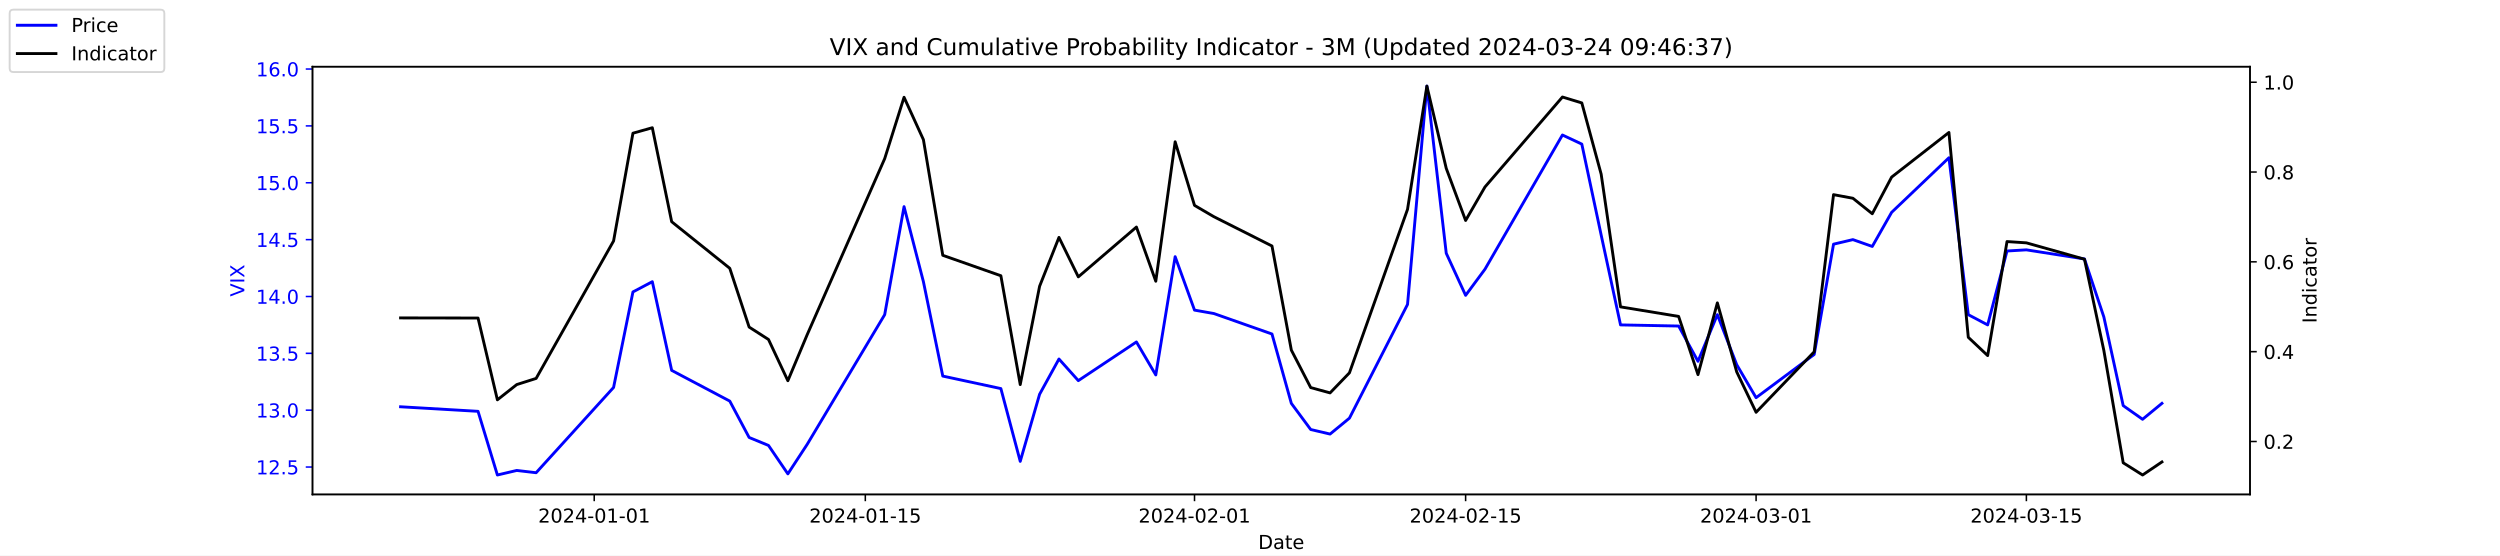
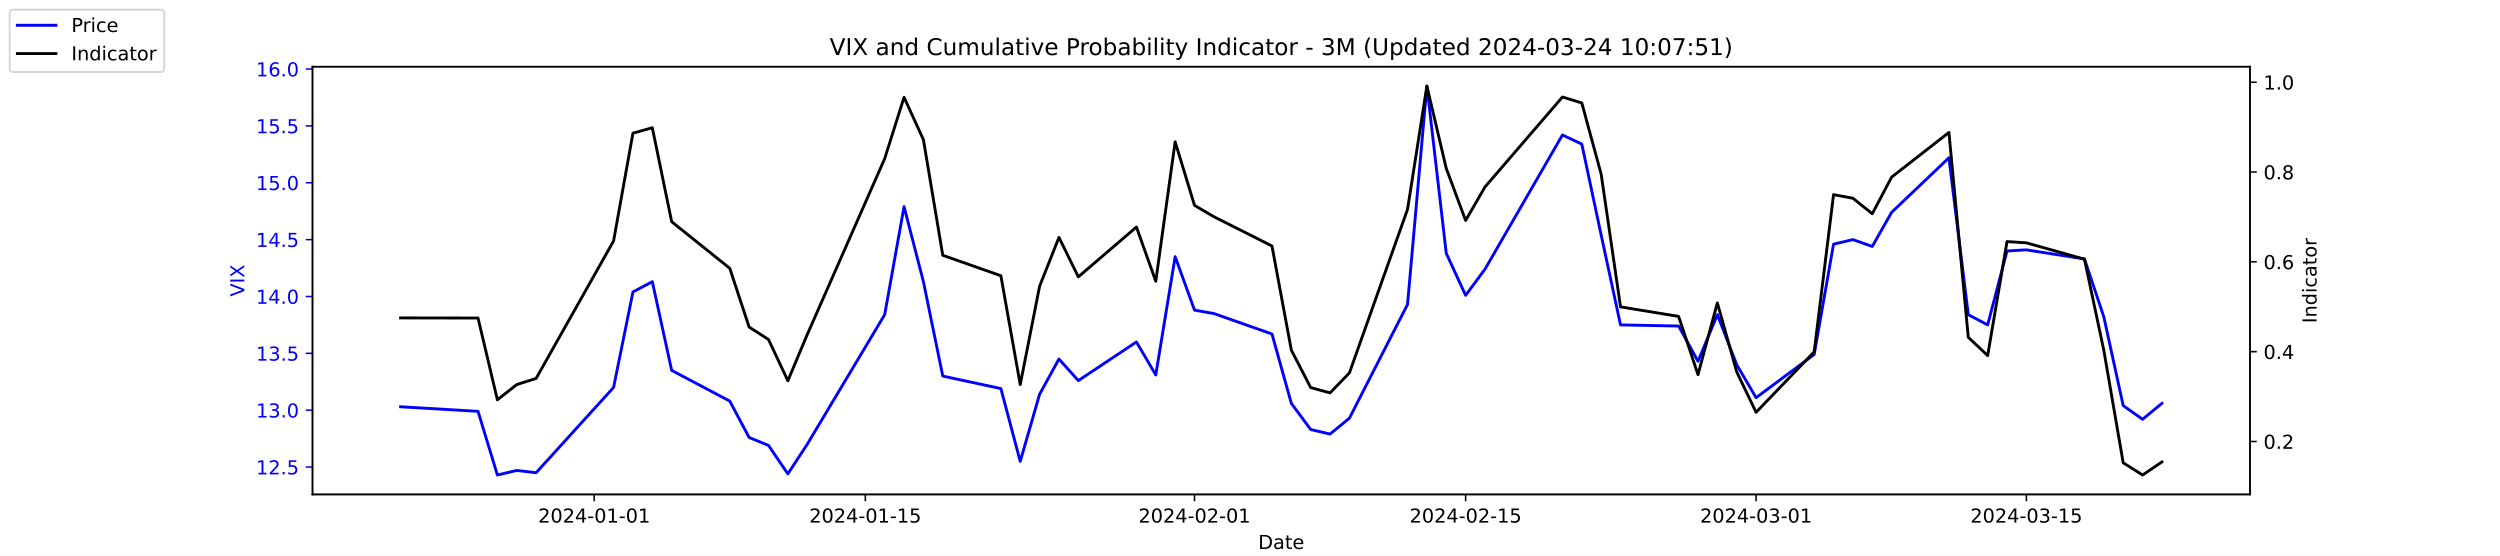
<svg xmlns="http://www.w3.org/2000/svg" xmlns:xlink="http://www.w3.org/1999/xlink" width="1296pt" height="288pt" viewBox="0 0 1296 288" version="1.1">
  <defs>
    <style type="text/css">*{stroke-linejoin: round; stroke-linecap: butt}</style>
  </defs>
  <g id="figure_1">
    <g id="patch_1">
      <path d="M 0 288  L 1296 288  L 1296 0  L 0 0  z " style="fill: #ffffff" />
    </g>
    <g id="axes_1">
      <g id="patch_2">
        <path d="M 162 256.32  L 1166.4 256.32  L 1166.4 34.56  L 162 34.56  z " style="fill: #ffffff" />
      </g>
      <g id="matplotlib.axis_1">
        <g id="xtick_1">
          <g id="line2d_1">
            <defs>
-               <path id="m6f13cfb23b" d="M 0 0  L 0 3.5  " style="stroke: #000000; stroke-width: 0.8" />
+               <path id="m70c6d968e6" d="M 0 0  L 0 3.5  " style="stroke: #000000; stroke-width: 0.8" />
            </defs>
            <g>
-               <use xlink:href="#m6f13cfb23b" x="308.04" y="256.32" style="stroke: #000000; stroke-width: 0.8" />
+               <use xlink:href="#m70c6d968e6" x="308.04" y="256.32" style="stroke: #000000; stroke-width: 0.8" />
            </g>
          </g>
          <g id="text_1">
            <g transform="translate(278.9824 270.9184) scale(0.1 -0.1)">
              <defs>
                <path id="DejaVuSans-32" d="M 1228 531  L 3431 531  L 3431 0  L 469 0  L 469 531  Q 828 903 1448 1529  Q 2069 2156 2228 2338  Q 2531 2678 2651 2914  Q 2772 3150 2772 3378  Q 2772 3750 2511 3984  Q 2250 4219 1831 4219  Q 1534 4219 1204 4116  Q 875 4013 500 3803  L 500 4441  Q 881 4594 1212 4672  Q 1544 4750 1819 4750  Q 2544 4750 2975 4387  Q 3406 4025 3406 3419  Q 3406 3131 3298 2873  Q 3191 2616 2906 2266  Q 2828 2175 2409 1742  Q 1991 1309 1228 531  z " transform="scale(0.015625)" />
                <path id="DejaVuSans-30" d="M 2034 4250  Q 1547 4250 1301 3770  Q 1056 3291 1056 2328  Q 1056 1369 1301 889  Q 1547 409 2034 409  Q 2525 409 2770 889  Q 3016 1369 3016 2328  Q 3016 3291 2770 3770  Q 2525 4250 2034 4250  z M 2034 4750  Q 2819 4750 3233 4129  Q 3647 3509 3647 2328  Q 3647 1150 3233 529  Q 2819 -91 2034 -91  Q 1250 -91 836 529  Q 422 1150 422 2328  Q 422 3509 836 4129  Q 1250 4750 2034 4750  z " transform="scale(0.015625)" />
                <path id="DejaVuSans-34" d="M 2419 4116  L 825 1625  L 2419 1625  L 2419 4116  z M 2253 4666  L 3047 4666  L 3047 1625  L 3713 1625  L 3713 1100  L 3047 1100  L 3047 0  L 2419 0  L 2419 1100  L 313 1100  L 313 1709  L 2253 4666  z " transform="scale(0.015625)" />
                <path id="DejaVuSans-2d" d="M 313 2009  L 1997 2009  L 1997 1497  L 313 1497  L 313 2009  z " transform="scale(0.015625)" />
                <path id="DejaVuSans-31" d="M 794 531  L 1825 531  L 1825 4091  L 703 3866  L 703 4441  L 1819 4666  L 2450 4666  L 2450 531  L 3481 531  L 3481 0  L 794 0  L 794 531  z " transform="scale(0.015625)" />
              </defs>
              <use xlink:href="#DejaVuSans-32" />
              <use xlink:href="#DejaVuSans-30" x="63.623" />
              <use xlink:href="#DejaVuSans-32" x="127.246" />
              <use xlink:href="#DejaVuSans-34" x="190.869" />
              <use xlink:href="#DejaVuSans-2d" x="254.492" />
              <use xlink:href="#DejaVuSans-30" x="290.576" />
              <use xlink:href="#DejaVuSans-31" x="354.199" />
              <use xlink:href="#DejaVuSans-2d" x="417.822" />
              <use xlink:href="#DejaVuSans-30" x="453.906" />
              <use xlink:href="#DejaVuSans-31" x="517.529" />
            </g>
          </g>
        </g>
        <g id="xtick_2">
          <g id="line2d_2">
            <g>
-               <use xlink:href="#m6f13cfb23b" x="448.58" y="256.32" style="stroke: #000000; stroke-width: 0.8" />
+               <use xlink:href="#m70c6d968e6" x="448.58" y="256.32" style="stroke: #000000; stroke-width: 0.8" />
            </g>
          </g>
          <g id="text_2">
            <g transform="translate(419.5222 270.9184) scale(0.1 -0.1)">
              <defs>
                <path id="DejaVuSans-35" d="M 691 4666  L 3169 4666  L 3169 4134  L 1269 4134  L 1269 2991  Q 1406 3038 1543 3061  Q 1681 3084 1819 3084  Q 2600 3084 3056 2656  Q 3513 2228 3513 1497  Q 3513 744 3044 326  Q 2575 -91 1722 -91  Q 1428 -91 1123 -41  Q 819 9 494 109  L 494 744  Q 775 591 1075 516  Q 1375 441 1709 441  Q 2250 441 2565 725  Q 2881 1009 2881 1497  Q 2881 1984 2565 2268  Q 2250 2553 1709 2553  Q 1456 2553 1204 2497  Q 953 2441 691 2322  L 691 4666  z " transform="scale(0.015625)" />
              </defs>
              <use xlink:href="#DejaVuSans-32" />
              <use xlink:href="#DejaVuSans-30" x="63.623" />
              <use xlink:href="#DejaVuSans-32" x="127.246" />
              <use xlink:href="#DejaVuSans-34" x="190.869" />
              <use xlink:href="#DejaVuSans-2d" x="254.492" />
              <use xlink:href="#DejaVuSans-30" x="290.576" />
              <use xlink:href="#DejaVuSans-31" x="354.199" />
              <use xlink:href="#DejaVuSans-2d" x="417.822" />
              <use xlink:href="#DejaVuSans-31" x="453.906" />
              <use xlink:href="#DejaVuSans-35" x="517.529" />
            </g>
          </g>
        </g>
        <g id="xtick_3">
          <g id="line2d_3">
            <g>
-               <use xlink:href="#m6f13cfb23b" x="619.236" y="256.32" style="stroke: #000000; stroke-width: 0.8" />
+               <use xlink:href="#m70c6d968e6" x="619.236" y="256.32" style="stroke: #000000; stroke-width: 0.8" />
            </g>
          </g>
          <g id="text_3">
            <g transform="translate(590.1778 270.9184) scale(0.1 -0.1)">
              <use xlink:href="#DejaVuSans-32" />
              <use xlink:href="#DejaVuSans-30" x="63.623" />
              <use xlink:href="#DejaVuSans-32" x="127.246" />
              <use xlink:href="#DejaVuSans-34" x="190.869" />
              <use xlink:href="#DejaVuSans-2d" x="254.492" />
              <use xlink:href="#DejaVuSans-30" x="290.576" />
              <use xlink:href="#DejaVuSans-32" x="354.199" />
              <use xlink:href="#DejaVuSans-2d" x="417.822" />
              <use xlink:href="#DejaVuSans-30" x="453.906" />
              <use xlink:href="#DejaVuSans-31" x="517.529" />
            </g>
          </g>
        </g>
        <g id="xtick_4">
          <g id="line2d_4">
            <g>
-               <use xlink:href="#m6f13cfb23b" x="759.775" y="256.32" style="stroke: #000000; stroke-width: 0.8" />
+               <use xlink:href="#m70c6d968e6" x="759.775" y="256.32" style="stroke: #000000; stroke-width: 0.8" />
            </g>
          </g>
          <g id="text_4">
            <g transform="translate(730.7177 270.9184) scale(0.1 -0.1)">
              <use xlink:href="#DejaVuSans-32" />
              <use xlink:href="#DejaVuSans-30" x="63.623" />
              <use xlink:href="#DejaVuSans-32" x="127.246" />
              <use xlink:href="#DejaVuSans-34" x="190.869" />
              <use xlink:href="#DejaVuSans-2d" x="254.492" />
              <use xlink:href="#DejaVuSans-30" x="290.576" />
              <use xlink:href="#DejaVuSans-32" x="354.199" />
              <use xlink:href="#DejaVuSans-2d" x="417.822" />
              <use xlink:href="#DejaVuSans-31" x="453.906" />
              <use xlink:href="#DejaVuSans-35" x="517.529" />
            </g>
          </g>
        </g>
        <g id="xtick_5">
          <g id="line2d_5">
            <g>
-               <use xlink:href="#m6f13cfb23b" x="910.354" y="256.32" style="stroke: #000000; stroke-width: 0.8" />
+               <use xlink:href="#m70c6d968e6" x="910.354" y="256.32" style="stroke: #000000; stroke-width: 0.8" />
            </g>
          </g>
          <g id="text_5">
            <g transform="translate(881.2961 270.9184) scale(0.1 -0.1)">
              <defs>
                <path id="DejaVuSans-33" d="M 2597 2516  Q 3050 2419 3304 2112  Q 3559 1806 3559 1356  Q 3559 666 3084 287  Q 2609 -91 1734 -91  Q 1441 -91 1130 -33  Q 819 25 488 141  L 488 750  Q 750 597 1062 519  Q 1375 441 1716 441  Q 2309 441 2620 675  Q 2931 909 2931 1356  Q 2931 1769 2642 2001  Q 2353 2234 1838 2234  L 1294 2234  L 1294 2753  L 1863 2753  Q 2328 2753 2575 2939  Q 2822 3125 2822 3475  Q 2822 3834 2567 4026  Q 2313 4219 1838 4219  Q 1578 4219 1281 4162  Q 984 4106 628 3988  L 628 4550  Q 988 4650 1302 4700  Q 1616 4750 1894 4750  Q 2613 4750 3031 4423  Q 3450 4097 3450 3541  Q 3450 3153 3228 2886  Q 3006 2619 2597 2516  z " transform="scale(0.015625)" />
              </defs>
              <use xlink:href="#DejaVuSans-32" />
              <use xlink:href="#DejaVuSans-30" x="63.623" />
              <use xlink:href="#DejaVuSans-32" x="127.246" />
              <use xlink:href="#DejaVuSans-34" x="190.869" />
              <use xlink:href="#DejaVuSans-2d" x="254.492" />
              <use xlink:href="#DejaVuSans-30" x="290.576" />
              <use xlink:href="#DejaVuSans-33" x="354.199" />
              <use xlink:href="#DejaVuSans-2d" x="417.822" />
              <use xlink:href="#DejaVuSans-30" x="453.906" />
              <use xlink:href="#DejaVuSans-31" x="517.529" />
            </g>
          </g>
        </g>
        <g id="xtick_6">
          <g id="line2d_6">
            <g>
-               <use xlink:href="#m6f13cfb23b" x="1050.476" y="256.32" style="stroke: #000000; stroke-width: 0.8" />
+               <use xlink:href="#m70c6d968e6" x="1050.476" y="256.32" style="stroke: #000000; stroke-width: 0.8" />
            </g>
          </g>
          <g id="text_6">
            <g transform="translate(1021.418 270.9184) scale(0.1 -0.1)">
              <use xlink:href="#DejaVuSans-32" />
              <use xlink:href="#DejaVuSans-30" x="63.623" />
              <use xlink:href="#DejaVuSans-32" x="127.246" />
              <use xlink:href="#DejaVuSans-34" x="190.869" />
              <use xlink:href="#DejaVuSans-2d" x="254.492" />
              <use xlink:href="#DejaVuSans-30" x="290.576" />
              <use xlink:href="#DejaVuSans-33" x="354.199" />
              <use xlink:href="#DejaVuSans-2d" x="417.822" />
              <use xlink:href="#DejaVuSans-31" x="453.906" />
              <use xlink:href="#DejaVuSans-35" x="517.529" />
            </g>
          </g>
        </g>
        <g id="text_7">
          <g transform="translate(652.2492 284.5966) scale(0.1 -0.1)">
            <defs>
              <path id="DejaVuSans-44" d="M 1259 4147  L 1259 519  L 2022 519  Q 2988 519 3436 956  Q 3884 1394 3884 2338  Q 3884 3275 3436 3711  Q 2988 4147 2022 4147  L 1259 4147  z M 628 4666  L 1925 4666  Q 3281 4666 3915 4102  Q 4550 3538 4550 2338  Q 4550 1131 3912 565  Q 3275 0 1925 0  L 628 0  L 628 4666  z " transform="scale(0.015625)" />
              <path id="DejaVuSans-61" d="M 2194 1759  Q 1497 1759 1228 1600  Q 959 1441 959 1056  Q 959 750 1161 570  Q 1363 391 1709 391  Q 2188 391 2477 730  Q 2766 1069 2766 1631  L 2766 1759  L 2194 1759  z M 3341 1997  L 3341 0  L 2766 0  L 2766 531  Q 2569 213 2275 61  Q 1981 -91 1556 -91  Q 1019 -91 701 211  Q 384 513 384 1019  Q 384 1609 779 1909  Q 1175 2209 1959 2209  L 2766 2209  L 2766 2266  Q 2766 2663 2505 2880  Q 2244 3097 1772 3097  Q 1472 3097 1187 3025  Q 903 2953 641 2809  L 641 3341  Q 956 3463 1253 3523  Q 1550 3584 1831 3584  Q 2591 3584 2966 3190  Q 3341 2797 3341 1997  z " transform="scale(0.015625)" />
              <path id="DejaVuSans-74" d="M 1172 4494  L 1172 3500  L 2356 3500  L 2356 3053  L 1172 3053  L 1172 1153  Q 1172 725 1289 603  Q 1406 481 1766 481  L 2356 481  L 2356 0  L 1766 0  Q 1100 0 847 248  Q 594 497 594 1153  L 594 3053  L 172 3053  L 172 3500  L 594 3500  L 594 4494  L 1172 4494  z " transform="scale(0.015625)" />
              <path id="DejaVuSans-65" d="M 3597 1894  L 3597 1613  L 953 1613  Q 991 1019 1311 708  Q 1631 397 2203 397  Q 2534 397 2845 478  Q 3156 559 3463 722  L 3463 178  Q 3153 47 2828 -22  Q 2503 -91 2169 -91  Q 1331 -91 842 396  Q 353 884 353 1716  Q 353 2575 817 3079  Q 1281 3584 2069 3584  Q 2775 3584 3186 3129  Q 3597 2675 3597 1894  z M 3022 2063  Q 3016 2534 2758 2815  Q 2500 3097 2075 3097  Q 1594 3097 1305 2825  Q 1016 2553 972 2059  L 3022 2063  z " transform="scale(0.015625)" />
            </defs>
            <use xlink:href="#DejaVuSans-44" />
            <use xlink:href="#DejaVuSans-61" x="77.002" />
            <use xlink:href="#DejaVuSans-74" x="138.281" />
            <use xlink:href="#DejaVuSans-65" x="177.49" />
          </g>
        </g>
      </g>
      <g id="matplotlib.axis_2">
        <g id="ytick_1">
          <g id="line2d_7">
            <defs>
-               <path id="m8f88126691" d="M 0 0  L -3.5 0  " style="stroke: #0000ff; stroke-width: 0.8" />
+               <path id="m05bf8fa65f" d="M 0 0  L -3.5 0  " style="stroke: #0000ff; stroke-width: 0.8" />
            </defs>
            <g>
-               <use xlink:href="#m8f88126691" x="162" y="242.114" style="fill: #0000ff; stroke: #0000ff; stroke-width: 0.8" />
+               <use xlink:href="#m05bf8fa65f" x="162" y="242.114" style="fill: #0000ff; stroke: #0000ff; stroke-width: 0.8" />
            </g>
          </g>
          <g id="text_8">
            <g style="fill: #0000ff" transform="translate(132.7344 245.9129) scale(0.1 -0.1)">
              <defs>
                <path id="DejaVuSans-2e" d="M 684 794  L 1344 794  L 1344 0  L 684 0  L 684 794  z " transform="scale(0.015625)" />
              </defs>
              <use xlink:href="#DejaVuSans-31" />
              <use xlink:href="#DejaVuSans-32" x="63.623" />
              <use xlink:href="#DejaVuSans-2e" x="127.246" />
              <use xlink:href="#DejaVuSans-35" x="159.033" />
            </g>
          </g>
        </g>
        <g id="ytick_2">
          <g id="line2d_8">
            <g>
-               <use xlink:href="#m8f88126691" x="162" y="212.64" style="fill: #0000ff; stroke: #0000ff; stroke-width: 0.8" />
+               <use xlink:href="#m05bf8fa65f" x="162" y="212.64" style="fill: #0000ff; stroke: #0000ff; stroke-width: 0.8" />
            </g>
          </g>
          <g id="text_9">
            <g style="fill: #0000ff" transform="translate(132.7344 216.4392) scale(0.1 -0.1)">
              <use xlink:href="#DejaVuSans-31" />
              <use xlink:href="#DejaVuSans-33" x="63.623" />
              <use xlink:href="#DejaVuSans-2e" x="127.246" />
              <use xlink:href="#DejaVuSans-30" x="159.033" />
            </g>
          </g>
        </g>
        <g id="ytick_3">
          <g id="line2d_9">
            <g>
-               <use xlink:href="#m8f88126691" x="162" y="183.166" style="fill: #0000ff; stroke: #0000ff; stroke-width: 0.8" />
+               <use xlink:href="#m05bf8fa65f" x="162" y="183.166" style="fill: #0000ff; stroke: #0000ff; stroke-width: 0.8" />
            </g>
          </g>
          <g id="text_10">
            <g style="fill: #0000ff" transform="translate(132.7344 186.9656) scale(0.1 -0.1)">
              <use xlink:href="#DejaVuSans-31" />
              <use xlink:href="#DejaVuSans-33" x="63.623" />
              <use xlink:href="#DejaVuSans-2e" x="127.246" />
              <use xlink:href="#DejaVuSans-35" x="159.033" />
            </g>
          </g>
        </g>
        <g id="ytick_4">
          <g id="line2d_10">
            <g>
-               <use xlink:href="#m8f88126691" x="162" y="153.693" style="fill: #0000ff; stroke: #0000ff; stroke-width: 0.8" />
+               <use xlink:href="#m05bf8fa65f" x="162" y="153.693" style="fill: #0000ff; stroke: #0000ff; stroke-width: 0.8" />
            </g>
          </g>
          <g id="text_11">
            <g style="fill: #0000ff" transform="translate(132.7344 157.4919) scale(0.1 -0.1)">
              <use xlink:href="#DejaVuSans-31" />
              <use xlink:href="#DejaVuSans-34" x="63.623" />
              <use xlink:href="#DejaVuSans-2e" x="127.246" />
              <use xlink:href="#DejaVuSans-30" x="159.033" />
            </g>
          </g>
        </g>
        <g id="ytick_5">
          <g id="line2d_11">
            <g>
-               <use xlink:href="#m8f88126691" x="162" y="124.219" style="fill: #0000ff; stroke: #0000ff; stroke-width: 0.8" />
+               <use xlink:href="#m05bf8fa65f" x="162" y="124.219" style="fill: #0000ff; stroke: #0000ff; stroke-width: 0.8" />
            </g>
          </g>
          <g id="text_12">
            <g style="fill: #0000ff" transform="translate(132.7344 128.0182) scale(0.1 -0.1)">
              <use xlink:href="#DejaVuSans-31" />
              <use xlink:href="#DejaVuSans-34" x="63.623" />
              <use xlink:href="#DejaVuSans-2e" x="127.246" />
              <use xlink:href="#DejaVuSans-35" x="159.033" />
            </g>
          </g>
        </g>
        <g id="ytick_6">
          <g id="line2d_12">
            <g>
-               <use xlink:href="#m8f88126691" x="162" y="94.745" style="fill: #0000ff; stroke: #0000ff; stroke-width: 0.8" />
+               <use xlink:href="#m05bf8fa65f" x="162" y="94.745" style="fill: #0000ff; stroke: #0000ff; stroke-width: 0.8" />
            </g>
          </g>
          <g id="text_13">
            <g style="fill: #0000ff" transform="translate(132.7344 98.5445) scale(0.1 -0.1)">
              <use xlink:href="#DejaVuSans-31" />
              <use xlink:href="#DejaVuSans-35" x="63.623" />
              <use xlink:href="#DejaVuSans-2e" x="127.246" />
              <use xlink:href="#DejaVuSans-30" x="159.033" />
            </g>
          </g>
        </g>
        <g id="ytick_7">
          <g id="line2d_13">
            <g>
-               <use xlink:href="#m8f88126691" x="162" y="65.272" style="fill: #0000ff; stroke: #0000ff; stroke-width: 0.8" />
+               <use xlink:href="#m05bf8fa65f" x="162" y="65.272" style="fill: #0000ff; stroke: #0000ff; stroke-width: 0.8" />
            </g>
          </g>
          <g id="text_14">
            <g style="fill: #0000ff" transform="translate(132.7344 69.07082) scale(0.1 -0.1)">
              <use xlink:href="#DejaVuSans-31" />
              <use xlink:href="#DejaVuSans-35" x="63.623" />
              <use xlink:href="#DejaVuSans-2e" x="127.246" />
              <use xlink:href="#DejaVuSans-35" x="159.033" />
            </g>
          </g>
        </g>
        <g id="ytick_8">
          <g id="line2d_14">
            <g>
-               <use xlink:href="#m8f88126691" x="162" y="35.798" style="fill: #0000ff; stroke: #0000ff; stroke-width: 0.8" />
+               <use xlink:href="#m05bf8fa65f" x="162" y="35.798" style="fill: #0000ff; stroke: #0000ff; stroke-width: 0.8" />
            </g>
          </g>
          <g id="text_15">
            <g style="fill: #0000ff" transform="translate(132.7344 39.59714) scale(0.1 -0.1)">
              <defs>
                <path id="DejaVuSans-36" d="M 2113 2584  Q 1688 2584 1439 2293  Q 1191 2003 1191 1497  Q 1191 994 1439 701  Q 1688 409 2113 409  Q 2538 409 2786 701  Q 3034 994 3034 1497  Q 3034 2003 2786 2293  Q 2538 2584 2113 2584  z M 3366 4563  L 3366 3988  Q 3128 4100 2886 4159  Q 2644 4219 2406 4219  Q 1781 4219 1451 3797  Q 1122 3375 1075 2522  Q 1259 2794 1537 2939  Q 1816 3084 2150 3084  Q 2853 3084 3261 2657  Q 3669 2231 3669 1497  Q 3669 778 3244 343  Q 2819 -91 2113 -91  Q 1303 -91 875 529  Q 447 1150 447 2328  Q 447 3434 972 4092  Q 1497 4750 2381 4750  Q 2619 4750 2861 4703  Q 3103 4656 3366 4563  z " transform="scale(0.015625)" />
              </defs>
              <use xlink:href="#DejaVuSans-31" />
              <use xlink:href="#DejaVuSans-36" x="63.623" />
              <use xlink:href="#DejaVuSans-2e" x="127.246" />
              <use xlink:href="#DejaVuSans-30" x="159.033" />
            </g>
          </g>
        </g>
        <g id="text_16">
          <g style="fill: #0000ff" transform="translate(126.6547 153.7603) rotate(-90) scale(0.1 -0.1)">
            <defs>
              <path id="DejaVuSans-56" d="M 1831 0  L 50 4666  L 709 4666  L 2188 738  L 3669 4666  L 4325 4666  L 2547 0  L 1831 0  z " transform="scale(0.015625)" />
              <path id="DejaVuSans-49" d="M 628 4666  L 1259 4666  L 1259 0  L 628 0  L 628 4666  z " transform="scale(0.015625)" />
              <path id="DejaVuSans-58" d="M 403 4666  L 1081 4666  L 2241 2931  L 3406 4666  L 4084 4666  L 2584 2425  L 4184 0  L 3506 0  L 2194 1984  L 872 0  L 191 0  L 1856 2491  L 403 4666  z " transform="scale(0.015625)" />
            </defs>
            <use xlink:href="#DejaVuSans-56" />
            <use xlink:href="#DejaVuSans-49" x="68.408" />
            <use xlink:href="#DejaVuSans-58" x="97.9" />
          </g>
        </g>
      </g>
      <g id="line2d_15">
-         <path d="M 207.655 210.872  L 247.809 213.23  L 257.847 246.24  L 267.886 243.882  L 277.924 245.061  L 318.079 200.851  L 328.117 151.335  L 338.156 146.029  L 348.194 192.008  L 378.31 207.924  L 388.349 226.787  L 398.387 230.914  L 408.426 245.651  L 418.464 230.324  L 458.619 163.124  L 468.657 107.124  L 478.696 146.029  L 488.734 194.956  L 518.85 201.44  L 528.889 239.166  L 538.927 204.387  L 548.966 186.114  L 559.004 197.314  L 589.12 177.272  L 599.158 194.366  L 609.197 133.061  L 619.236 160.766  L 629.274 162.535  L 659.39 173.145  L 669.428 209.103  L 679.467 222.661  L 689.506 225.019  L 699.544 216.766  L 729.66 157.819  L 739.698 44.64  L 749.737 131.293  L 759.775 153.103  L 769.814 139.545  L 809.968 69.987  L 820.007 74.703  L 830.045 121.861  L 840.084 168.429  L 870.2 169.019  L 880.238 187.293  L 890.277 163.124  L 900.315 189.061  L 910.354 206.156  L 940.47 183.756  L 950.508 126.577  L 960.547 124.219  L 970.585 127.756  L 980.624 110.072  L 1010.321 81.777  L 1020.36 163.124  L 1030.398 168.429  L 1040.437 130.114  L 1050.476 129.524  L 1080.591 134.24  L 1090.63 164.303  L 1100.668 210.282  L 1110.707 217.356  L 1120.745 209.103  " clip-path="url(#pdca2cdac41)" style="fill: none; stroke: #0000ff; stroke-width: 1.5; stroke-linecap: square" />
+         <path d="M 207.655 210.872  L 247.809 213.23  L 257.847 246.24  L 267.886 243.882  L 277.924 245.061  L 318.079 200.851  L 328.117 151.335  L 338.156 146.029  L 348.194 192.008  L 378.31 207.924  L 388.349 226.787  L 398.387 230.914  L 408.426 245.651  L 418.464 230.324  L 458.619 163.124  L 468.657 107.124  L 478.696 146.029  L 488.734 194.956  L 518.85 201.44  L 528.889 239.166  L 538.927 204.387  L 548.966 186.114  L 559.004 197.314  L 589.12 177.272  L 599.158 194.366  L 609.197 133.061  L 619.236 160.766  L 629.274 162.535  L 659.39 173.145  L 669.428 209.103  L 679.467 222.661  L 689.506 225.019  L 699.544 216.766  L 729.66 157.819  L 739.698 44.64  L 749.737 131.293  L 759.775 153.103  L 769.814 139.545  L 809.968 69.987  L 820.007 74.703  L 830.045 121.861  L 840.084 168.429  L 870.2 169.019  L 880.238 187.293  L 890.277 163.124  L 900.315 189.061  L 910.354 206.156  L 940.47 183.756  L 950.508 126.577  L 960.547 124.219  L 970.585 127.756  L 980.624 110.072  L 1010.321 81.777  L 1020.36 163.124  L 1030.398 168.429  L 1040.437 130.114  L 1050.476 129.524  L 1080.591 134.24  L 1090.63 164.303  L 1100.668 210.282  L 1110.707 217.356  L 1120.745 209.103  " clip-path="url(#p8cb2052881)" style="fill: none; stroke: #0000ff; stroke-width: 1.5; stroke-linecap: square" />
      </g>
      <g id="patch_3">
        <path d="M 162 256.32  L 162 34.56  " style="fill: none; stroke: #000000; stroke-width: 0.8; stroke-linejoin: miter; stroke-linecap: square" />
      </g>
      <g id="patch_4">
        <path d="M 1166.4 256.32  L 1166.4 34.56  " style="fill: none; stroke: #000000; stroke-width: 0.8; stroke-linejoin: miter; stroke-linecap: square" />
      </g>
      <g id="patch_5">
        <path d="M 162 256.32  L 1166.4 256.32  " style="fill: none; stroke: #000000; stroke-width: 0.8; stroke-linejoin: miter; stroke-linecap: square" />
      </g>
      <g id="patch_6">
        <path d="M 162 34.56  L 1166.4 34.56  " style="fill: none; stroke: #000000; stroke-width: 0.8; stroke-linejoin: miter; stroke-linecap: square" />
      </g>
    </g>
    <g id="axes_2">
      <g id="matplotlib.axis_3">
        <g id="ytick_9">
          <g id="line2d_16">
            <defs>
-               <path id="mb0d60d35fd" d="M 0 0  L 3.5 0  " style="stroke: #000000; stroke-width: 0.8" />
+               <path id="m23b1161684" d="M 0 0  L 3.5 0  " style="stroke: #000000; stroke-width: 0.8" />
            </defs>
            <g>
-               <use xlink:href="#mb0d60d35fd" x="1166.4" y="228.861" style="stroke: #000000; stroke-width: 0.8" />
+               <use xlink:href="#m23b1161684" x="1166.4" y="228.861" style="stroke: #000000; stroke-width: 0.8" />
            </g>
          </g>
          <g id="text_17">
            <g transform="translate(1173.4 232.6604) scale(0.1 -0.1)">
              <use xlink:href="#DejaVuSans-30" />
              <use xlink:href="#DejaVuSans-2e" x="63.623" />
              <use xlink:href="#DejaVuSans-32" x="95.41" />
            </g>
          </g>
        </g>
        <g id="ytick_10">
          <g id="line2d_17">
            <g>
-               <use xlink:href="#mb0d60d35fd" x="1166.4" y="182.303" style="stroke: #000000; stroke-width: 0.8" />
+               <use xlink:href="#m23b1161684" x="1166.4" y="182.303" style="stroke: #000000; stroke-width: 0.8" />
            </g>
          </g>
          <g id="text_18">
            <g transform="translate(1173.4 186.1018) scale(0.1 -0.1)">
              <use xlink:href="#DejaVuSans-30" />
              <use xlink:href="#DejaVuSans-2e" x="63.623" />
              <use xlink:href="#DejaVuSans-34" x="95.41" />
            </g>
          </g>
        </g>
        <g id="ytick_11">
          <g id="line2d_18">
            <g>
-               <use xlink:href="#mb0d60d35fd" x="1166.4" y="135.744" style="stroke: #000000; stroke-width: 0.8" />
+               <use xlink:href="#m23b1161684" x="1166.4" y="135.744" style="stroke: #000000; stroke-width: 0.8" />
            </g>
          </g>
          <g id="text_19">
            <g transform="translate(1173.4 139.5431) scale(0.1 -0.1)">
              <use xlink:href="#DejaVuSans-30" />
              <use xlink:href="#DejaVuSans-2e" x="63.623" />
              <use xlink:href="#DejaVuSans-36" x="95.41" />
            </g>
          </g>
        </g>
        <g id="ytick_12">
          <g id="line2d_19">
            <g>
-               <use xlink:href="#mb0d60d35fd" x="1166.4" y="89.185" style="stroke: #000000; stroke-width: 0.8" />
+               <use xlink:href="#m23b1161684" x="1166.4" y="89.185" style="stroke: #000000; stroke-width: 0.8" />
            </g>
          </g>
          <g id="text_20">
            <g transform="translate(1173.4 92.98443) scale(0.1 -0.1)">
              <defs>
                <path id="DejaVuSans-38" d="M 2034 2216  Q 1584 2216 1326 1975  Q 1069 1734 1069 1313  Q 1069 891 1326 650  Q 1584 409 2034 409  Q 2484 409 2743 651  Q 3003 894 3003 1313  Q 3003 1734 2745 1975  Q 2488 2216 2034 2216  z M 1403 2484  Q 997 2584 770 2862  Q 544 3141 544 3541  Q 544 4100 942 4425  Q 1341 4750 2034 4750  Q 2731 4750 3128 4425  Q 3525 4100 3525 3541  Q 3525 3141 3298 2862  Q 3072 2584 2669 2484  Q 3125 2378 3379 2068  Q 3634 1759 3634 1313  Q 3634 634 3220 271  Q 2806 -91 2034 -91  Q 1263 -91 848 271  Q 434 634 434 1313  Q 434 1759 690 2068  Q 947 2378 1403 2484  z M 1172 3481  Q 1172 3119 1398 2916  Q 1625 2713 2034 2713  Q 2441 2713 2670 2916  Q 2900 3119 2900 3481  Q 2900 3844 2670 4047  Q 2441 4250 2034 4250  Q 1625 4250 1398 4047  Q 1172 3844 1172 3481  z " transform="scale(0.015625)" />
              </defs>
              <use xlink:href="#DejaVuSans-30" />
              <use xlink:href="#DejaVuSans-2e" x="63.623" />
              <use xlink:href="#DejaVuSans-38" x="95.41" />
            </g>
          </g>
        </g>
        <g id="ytick_13">
          <g id="line2d_20">
            <g>
-               <use xlink:href="#mb0d60d35fd" x="1166.4" y="42.627" style="stroke: #000000; stroke-width: 0.8" />
+               <use xlink:href="#m23b1161684" x="1166.4" y="42.627" style="stroke: #000000; stroke-width: 0.8" />
            </g>
          </g>
          <g id="text_21">
            <g transform="translate(1173.4 46.42577) scale(0.1 -0.1)">
              <use xlink:href="#DejaVuSans-31" />
              <use xlink:href="#DejaVuSans-2e" x="63.623" />
              <use xlink:href="#DejaVuSans-30" x="95.41" />
            </g>
          </g>
        </g>
        <g id="text_22">
          <g transform="translate(1200.902 167.5353) rotate(-90) scale(0.1 -0.1)">
            <defs>
              <path id="DejaVuSans-6e" d="M 3513 2113  L 3513 0  L 2938 0  L 2938 2094  Q 2938 2591 2744 2837  Q 2550 3084 2163 3084  Q 1697 3084 1428 2787  Q 1159 2491 1159 1978  L 1159 0  L 581 0  L 581 3500  L 1159 3500  L 1159 2956  Q 1366 3272 1645 3428  Q 1925 3584 2291 3584  Q 2894 3584 3203 3211  Q 3513 2838 3513 2113  z " transform="scale(0.015625)" />
              <path id="DejaVuSans-64" d="M 2906 2969  L 2906 4863  L 3481 4863  L 3481 0  L 2906 0  L 2906 525  Q 2725 213 2448 61  Q 2172 -91 1784 -91  Q 1150 -91 751 415  Q 353 922 353 1747  Q 353 2572 751 3078  Q 1150 3584 1784 3584  Q 2172 3584 2448 3432  Q 2725 3281 2906 2969  z M 947 1747  Q 947 1113 1208 752  Q 1469 391 1925 391  Q 2381 391 2643 752  Q 2906 1113 2906 1747  Q 2906 2381 2643 2742  Q 2381 3103 1925 3103  Q 1469 3103 1208 2742  Q 947 2381 947 1747  z " transform="scale(0.015625)" />
              <path id="DejaVuSans-69" d="M 603 3500  L 1178 3500  L 1178 0  L 603 0  L 603 3500  z M 603 4863  L 1178 4863  L 1178 4134  L 603 4134  L 603 4863  z " transform="scale(0.015625)" />
              <path id="DejaVuSans-63" d="M 3122 3366  L 3122 2828  Q 2878 2963 2633 3030  Q 2388 3097 2138 3097  Q 1578 3097 1268 2742  Q 959 2388 959 1747  Q 959 1106 1268 751  Q 1578 397 2138 397  Q 2388 397 2633 464  Q 2878 531 3122 666  L 3122 134  Q 2881 22 2623 -34  Q 2366 -91 2075 -91  Q 1284 -91 818 406  Q 353 903 353 1747  Q 353 2603 823 3093  Q 1294 3584 2113 3584  Q 2378 3584 2631 3529  Q 2884 3475 3122 3366  z " transform="scale(0.015625)" />
              <path id="DejaVuSans-6f" d="M 1959 3097  Q 1497 3097 1228 2736  Q 959 2375 959 1747  Q 959 1119 1226 758  Q 1494 397 1959 397  Q 2419 397 2687 759  Q 2956 1122 2956 1747  Q 2956 2369 2687 2733  Q 2419 3097 1959 3097  z M 1959 3584  Q 2709 3584 3137 3096  Q 3566 2609 3566 1747  Q 3566 888 3137 398  Q 2709 -91 1959 -91  Q 1206 -91 779 398  Q 353 888 353 1747  Q 353 2609 779 3096  Q 1206 3584 1959 3584  z " transform="scale(0.015625)" />
              <path id="DejaVuSans-72" d="M 2631 2963  Q 2534 3019 2420 3045  Q 2306 3072 2169 3072  Q 1681 3072 1420 2755  Q 1159 2438 1159 1844  L 1159 0  L 581 0  L 581 3500  L 1159 3500  L 1159 2956  Q 1341 3275 1631 3429  Q 1922 3584 2338 3584  Q 2397 3584 2469 3576  Q 2541 3569 2628 3553  L 2631 2963  z " transform="scale(0.015625)" />
            </defs>
            <use xlink:href="#DejaVuSans-49" />
            <use xlink:href="#DejaVuSans-6e" x="29.492" />
            <use xlink:href="#DejaVuSans-64" x="92.871" />
            <use xlink:href="#DejaVuSans-69" x="156.348" />
            <use xlink:href="#DejaVuSans-63" x="184.131" />
            <use xlink:href="#DejaVuSans-61" x="239.111" />
            <use xlink:href="#DejaVuSans-74" x="300.391" />
            <use xlink:href="#DejaVuSans-6f" x="339.6" />
            <use xlink:href="#DejaVuSans-72" x="400.781" />
          </g>
        </g>
      </g>
      <g id="line2d_21">
-         <path d="M 207.655 164.809  L 247.809 164.871  L 257.847 207.267  L 267.886 199.363  L 277.924 196.174  L 318.079 124.909  L 328.117 69.054  L 338.156 66.216  L 348.194 114.944  L 378.31 139.088  L 388.349 169.556  L 398.387 175.985  L 408.426 197.367  L 418.464 173.453  L 458.619 82.25  L 468.657 50.431  L 478.696 72.403  L 488.734 132.345  L 518.85 142.945  L 528.889 199.363  L 538.927 148.397  L 548.966 123.071  L 559.004 143.524  L 589.12 117.707  L 599.158 145.787  L 609.197 73.504  L 619.236 106.471  L 629.274 112.335  L 659.39 127.52  L 669.428 181.495  L 679.467 200.923  L 689.506 203.676  L 699.544 193.281  L 729.66 108.53  L 739.698 44.64  L 749.737 87.294  L 759.775 114.286  L 769.814 96.915  L 809.968 50.293  L 820.007 53.356  L 830.045 90.298  L 840.084 159.085  L 870.2 164.036  L 880.238 194.203  L 890.277 157.012  L 900.315 192.791  L 910.354 213.729  L 940.47 182.391  L 950.508 100.91  L 960.547 102.777  L 970.585 110.806  L 980.624 91.81  L 1010.321 68.668  L 1020.36 174.857  L 1030.398 184.334  L 1040.437 125.227  L 1050.476 125.892  L 1080.591 134.368  L 1090.63 181.671  L 1100.668 239.913  L 1110.707 246.24  L 1120.745 239.472  " clip-path="url(#pdca2cdac41)" style="fill: none; stroke: #000000; stroke-width: 1.5; stroke-linecap: square" />
+         <path d="M 207.655 164.809  L 247.809 164.871  L 257.847 207.267  L 267.886 199.363  L 277.924 196.174  L 318.079 124.909  L 328.117 69.054  L 338.156 66.216  L 348.194 114.944  L 378.31 139.088  L 388.349 169.556  L 398.387 175.985  L 408.426 197.367  L 418.464 173.453  L 458.619 82.25  L 468.657 50.431  L 478.696 72.403  L 488.734 132.345  L 518.85 142.945  L 528.889 199.363  L 538.927 148.397  L 548.966 123.071  L 559.004 143.524  L 589.12 117.707  L 599.158 145.787  L 609.197 73.504  L 619.236 106.471  L 629.274 112.335  L 659.39 127.52  L 669.428 181.495  L 679.467 200.923  L 689.506 203.676  L 699.544 193.281  L 729.66 108.53  L 739.698 44.64  L 749.737 87.294  L 759.775 114.286  L 769.814 96.915  L 809.968 50.293  L 820.007 53.356  L 830.045 90.298  L 840.084 159.085  L 870.2 164.036  L 880.238 194.203  L 890.277 157.012  L 900.315 192.791  L 910.354 213.729  L 940.47 182.391  L 950.508 100.91  L 960.547 102.777  L 970.585 110.806  L 980.624 91.81  L 1010.321 68.668  L 1020.36 174.857  L 1030.398 184.334  L 1040.437 125.227  L 1050.476 125.892  L 1080.591 134.368  L 1090.63 181.671  L 1100.668 239.913  L 1110.707 246.24  L 1120.745 239.472  " clip-path="url(#p8cb2052881)" style="fill: none; stroke: #000000; stroke-width: 1.5; stroke-linecap: square" />
      </g>
      <g id="patch_7">
        <path d="M 162 256.32  L 162 34.56  " style="fill: none; stroke: #000000; stroke-width: 0.8; stroke-linejoin: miter; stroke-linecap: square" />
      </g>
      <g id="patch_8">
        <path d="M 1166.4 256.32  L 1166.4 34.56  " style="fill: none; stroke: #000000; stroke-width: 0.8; stroke-linejoin: miter; stroke-linecap: square" />
      </g>
      <g id="patch_9">
        <path d="M 162 256.32  L 1166.4 256.32  " style="fill: none; stroke: #000000; stroke-width: 0.8; stroke-linejoin: miter; stroke-linecap: square" />
      </g>
      <g id="patch_10">
        <path d="M 162 34.56  L 1166.4 34.56  " style="fill: none; stroke: #000000; stroke-width: 0.8; stroke-linejoin: miter; stroke-linecap: square" />
      </g>
      <g id="text_23">
        <g transform="translate(430.0941 28.56) scale(0.12 -0.12)">
          <defs>
            <path id="DejaVuSans-20" transform="scale(0.015625)" />
            <path id="DejaVuSans-43" d="M 4122 4306  L 4122 3641  Q 3803 3938 3442 4084  Q 3081 4231 2675 4231  Q 1875 4231 1450 3742  Q 1025 3253 1025 2328  Q 1025 1406 1450 917  Q 1875 428 2675 428  Q 3081 428 3442 575  Q 3803 722 4122 1019  L 4122 359  Q 3791 134 3420 21  Q 3050 -91 2638 -91  Q 1578 -91 968 557  Q 359 1206 359 2328  Q 359 3453 968 4101  Q 1578 4750 2638 4750  Q 3056 4750 3426 4639  Q 3797 4528 4122 4306  z " transform="scale(0.015625)" />
            <path id="DejaVuSans-75" d="M 544 1381  L 544 3500  L 1119 3500  L 1119 1403  Q 1119 906 1312 657  Q 1506 409 1894 409  Q 2359 409 2629 706  Q 2900 1003 2900 1516  L 2900 3500  L 3475 3500  L 3475 0  L 2900 0  L 2900 538  Q 2691 219 2414 64  Q 2138 -91 1772 -91  Q 1169 -91 856 284  Q 544 659 544 1381  z M 1991 3584  L 1991 3584  z " transform="scale(0.015625)" />
            <path id="DejaVuSans-6d" d="M 3328 2828  Q 3544 3216 3844 3400  Q 4144 3584 4550 3584  Q 5097 3584 5394 3201  Q 5691 2819 5691 2113  L 5691 0  L 5113 0  L 5113 2094  Q 5113 2597 4934 2840  Q 4756 3084 4391 3084  Q 3944 3084 3684 2787  Q 3425 2491 3425 1978  L 3425 0  L 2847 0  L 2847 2094  Q 2847 2600 2669 2842  Q 2491 3084 2119 3084  Q 1678 3084 1418 2786  Q 1159 2488 1159 1978  L 1159 0  L 581 0  L 581 3500  L 1159 3500  L 1159 2956  Q 1356 3278 1631 3431  Q 1906 3584 2284 3584  Q 2666 3584 2933 3390  Q 3200 3197 3328 2828  z " transform="scale(0.015625)" />
            <path id="DejaVuSans-6c" d="M 603 4863  L 1178 4863  L 1178 0  L 603 0  L 603 4863  z " transform="scale(0.015625)" />
            <path id="DejaVuSans-76" d="M 191 3500  L 800 3500  L 1894 563  L 2988 3500  L 3597 3500  L 2284 0  L 1503 0  L 191 3500  z " transform="scale(0.015625)" />
            <path id="DejaVuSans-50" d="M 1259 4147  L 1259 2394  L 2053 2394  Q 2494 2394 2734 2622  Q 2975 2850 2975 3272  Q 2975 3691 2734 3919  Q 2494 4147 2053 4147  L 1259 4147  z M 628 4666  L 2053 4666  Q 2838 4666 3239 4311  Q 3641 3956 3641 3272  Q 3641 2581 3239 2228  Q 2838 1875 2053 1875  L 1259 1875  L 1259 0  L 628 0  L 628 4666  z " transform="scale(0.015625)" />
            <path id="DejaVuSans-62" d="M 3116 1747  Q 3116 2381 2855 2742  Q 2594 3103 2138 3103  Q 1681 3103 1420 2742  Q 1159 2381 1159 1747  Q 1159 1113 1420 752  Q 1681 391 2138 391  Q 2594 391 2855 752  Q 3116 1113 3116 1747  z M 1159 2969  Q 1341 3281 1617 3432  Q 1894 3584 2278 3584  Q 2916 3584 3314 3078  Q 3713 2572 3713 1747  Q 3713 922 3314 415  Q 2916 -91 2278 -91  Q 1894 -91 1617 61  Q 1341 213 1159 525  L 1159 0  L 581 0  L 581 4863  L 1159 4863  L 1159 2969  z " transform="scale(0.015625)" />
            <path id="DejaVuSans-79" d="M 2059 -325  Q 1816 -950 1584 -1140  Q 1353 -1331 966 -1331  L 506 -1331  L 506 -850  L 844 -850  Q 1081 -850 1212 -737  Q 1344 -625 1503 -206  L 1606 56  L 191 3500  L 800 3500  L 1894 763  L 2988 3500  L 3597 3500  L 2059 -325  z " transform="scale(0.015625)" />
            <path id="DejaVuSans-4d" d="M 628 4666  L 1569 4666  L 2759 1491  L 3956 4666  L 4897 4666  L 4897 0  L 4281 0  L 4281 4097  L 3078 897  L 2444 897  L 1241 4097  L 1241 0  L 628 0  L 628 4666  z " transform="scale(0.015625)" />
            <path id="DejaVuSans-28" d="M 1984 4856  Q 1566 4138 1362 3434  Q 1159 2731 1159 2009  Q 1159 1288 1364 580  Q 1569 -128 1984 -844  L 1484 -844  Q 1016 -109 783 600  Q 550 1309 550 2009  Q 550 2706 781 3412  Q 1013 4119 1484 4856  L 1984 4856  z " transform="scale(0.015625)" />
            <path id="DejaVuSans-55" d="M 556 4666  L 1191 4666  L 1191 1831  Q 1191 1081 1462 751  Q 1734 422 2344 422  Q 2950 422 3222 751  Q 3494 1081 3494 1831  L 3494 4666  L 4128 4666  L 4128 1753  Q 4128 841 3676 375  Q 3225 -91 2344 -91  Q 1459 -91 1007 375  Q 556 841 556 1753  L 556 4666  z " transform="scale(0.015625)" />
            <path id="DejaVuSans-70" d="M 1159 525  L 1159 -1331  L 581 -1331  L 581 3500  L 1159 3500  L 1159 2969  Q 1341 3281 1617 3432  Q 1894 3584 2278 3584  Q 2916 3584 3314 3078  Q 3713 2572 3713 1747  Q 3713 922 3314 415  Q 2916 -91 2278 -91  Q 1894 -91 1617 61  Q 1341 213 1159 525  z M 3116 1747  Q 3116 2381 2855 2742  Q 2594 3103 2138 3103  Q 1681 3103 1420 2742  Q 1159 2381 1159 1747  Q 1159 1113 1420 752  Q 1681 391 2138 391  Q 2594 391 2855 752  Q 3116 1113 3116 1747  z " transform="scale(0.015625)" />
-             <path id="DejaVuSans-39" d="M 703 97  L 703 672  Q 941 559 1184 500  Q 1428 441 1663 441  Q 2288 441 2617 861  Q 2947 1281 2994 2138  Q 2813 1869 2534 1725  Q 2256 1581 1919 1581  Q 1219 1581 811 2004  Q 403 2428 403 3163  Q 403 3881 828 4315  Q 1253 4750 1959 4750  Q 2769 4750 3195 4129  Q 3622 3509 3622 2328  Q 3622 1225 3098 567  Q 2575 -91 1691 -91  Q 1453 -91 1209 -44  Q 966 3 703 97  z M 1959 2075  Q 2384 2075 2632 2365  Q 2881 2656 2881 3163  Q 2881 3666 2632 3958  Q 2384 4250 1959 4250  Q 1534 4250 1286 3958  Q 1038 3666 1038 3163  Q 1038 2656 1286 2365  Q 1534 2075 1959 2075  z " transform="scale(0.015625)" />
            <path id="DejaVuSans-3a" d="M 750 794  L 1409 794  L 1409 0  L 750 0  L 750 794  z M 750 3309  L 1409 3309  L 1409 2516  L 750 2516  L 750 3309  z " transform="scale(0.015625)" />
            <path id="DejaVuSans-37" d="M 525 4666  L 3525 4666  L 3525 4397  L 1831 0  L 1172 0  L 2766 4134  L 525 4134  L 525 4666  z " transform="scale(0.015625)" />
            <path id="DejaVuSans-29" d="M 513 4856  L 1013 4856  Q 1481 4119 1714 3412  Q 1947 2706 1947 2009  Q 1947 1309 1714 600  Q 1481 -109 1013 -844  L 513 -844  Q 928 -128 1133 580  Q 1338 1288 1338 2009  Q 1338 2731 1133 3434  Q 928 4138 513 4856  z " transform="scale(0.015625)" />
          </defs>
          <use xlink:href="#DejaVuSans-56" />
          <use xlink:href="#DejaVuSans-49" x="68.408" />
          <use xlink:href="#DejaVuSans-58" x="97.9" />
          <use xlink:href="#DejaVuSans-20" x="166.406" />
          <use xlink:href="#DejaVuSans-61" x="198.193" />
          <use xlink:href="#DejaVuSans-6e" x="259.473" />
          <use xlink:href="#DejaVuSans-64" x="322.852" />
          <use xlink:href="#DejaVuSans-20" x="386.328" />
          <use xlink:href="#DejaVuSans-43" x="418.115" />
          <use xlink:href="#DejaVuSans-75" x="487.939" />
          <use xlink:href="#DejaVuSans-6d" x="551.318" />
          <use xlink:href="#DejaVuSans-75" x="648.73" />
          <use xlink:href="#DejaVuSans-6c" x="712.109" />
          <use xlink:href="#DejaVuSans-61" x="739.893" />
          <use xlink:href="#DejaVuSans-74" x="801.172" />
          <use xlink:href="#DejaVuSans-69" x="840.381" />
          <use xlink:href="#DejaVuSans-76" x="868.164" />
          <use xlink:href="#DejaVuSans-65" x="927.344" />
          <use xlink:href="#DejaVuSans-20" x="988.867" />
          <use xlink:href="#DejaVuSans-50" x="1020.654" />
          <use xlink:href="#DejaVuSans-72" x="1079.207" />
          <use xlink:href="#DejaVuSans-6f" x="1118.07" />
          <use xlink:href="#DejaVuSans-62" x="1179.252" />
          <use xlink:href="#DejaVuSans-61" x="1242.729" />
          <use xlink:href="#DejaVuSans-62" x="1304.008" />
          <use xlink:href="#DejaVuSans-69" x="1367.484" />
          <use xlink:href="#DejaVuSans-6c" x="1395.268" />
          <use xlink:href="#DejaVuSans-69" x="1423.051" />
          <use xlink:href="#DejaVuSans-74" x="1450.834" />
          <use xlink:href="#DejaVuSans-79" x="1490.043" />
          <use xlink:href="#DejaVuSans-20" x="1549.223" />
          <use xlink:href="#DejaVuSans-49" x="1581.01" />
          <use xlink:href="#DejaVuSans-6e" x="1610.502" />
          <use xlink:href="#DejaVuSans-64" x="1673.881" />
          <use xlink:href="#DejaVuSans-69" x="1737.357" />
          <use xlink:href="#DejaVuSans-63" x="1765.141" />
          <use xlink:href="#DejaVuSans-61" x="1820.121" />
          <use xlink:href="#DejaVuSans-74" x="1881.4" />
          <use xlink:href="#DejaVuSans-6f" x="1920.609" />
          <use xlink:href="#DejaVuSans-72" x="1981.791" />
          <use xlink:href="#DejaVuSans-20" x="2022.904" />
          <use xlink:href="#DejaVuSans-2d" x="2054.691" />
          <use xlink:href="#DejaVuSans-20" x="2090.775" />
          <use xlink:href="#DejaVuSans-33" x="2122.562" />
          <use xlink:href="#DejaVuSans-4d" x="2186.186" />
          <use xlink:href="#DejaVuSans-20" x="2272.465" />
          <use xlink:href="#DejaVuSans-28" x="2304.252" />
          <use xlink:href="#DejaVuSans-55" x="2343.266" />
          <use xlink:href="#DejaVuSans-70" x="2416.459" />
          <use xlink:href="#DejaVuSans-64" x="2479.936" />
          <use xlink:href="#DejaVuSans-61" x="2543.412" />
          <use xlink:href="#DejaVuSans-74" x="2604.691" />
          <use xlink:href="#DejaVuSans-65" x="2643.9" />
          <use xlink:href="#DejaVuSans-64" x="2705.424" />
          <use xlink:href="#DejaVuSans-20" x="2768.9" />
          <use xlink:href="#DejaVuSans-32" x="2800.688" />
          <use xlink:href="#DejaVuSans-30" x="2864.311" />
          <use xlink:href="#DejaVuSans-32" x="2927.934" />
          <use xlink:href="#DejaVuSans-34" x="2991.557" />
          <use xlink:href="#DejaVuSans-2d" x="3055.18" />
          <use xlink:href="#DejaVuSans-30" x="3091.264" />
          <use xlink:href="#DejaVuSans-33" x="3154.887" />
          <use xlink:href="#DejaVuSans-2d" x="3218.51" />
          <use xlink:href="#DejaVuSans-32" x="3254.594" />
          <use xlink:href="#DejaVuSans-34" x="3318.217" />
          <use xlink:href="#DejaVuSans-20" x="3381.84" />
-           <use xlink:href="#DejaVuSans-30" x="3413.627" />
-           <use xlink:href="#DejaVuSans-39" x="3477.25" />
+           <use xlink:href="#DejaVuSans-31" x="3413.627" />
+           <use xlink:href="#DejaVuSans-30" x="3477.25" />
          <use xlink:href="#DejaVuSans-3a" x="3540.873" />
-           <use xlink:href="#DejaVuSans-34" x="3574.564" />
-           <use xlink:href="#DejaVuSans-36" x="3638.188" />
+           <use xlink:href="#DejaVuSans-30" x="3574.564" />
+           <use xlink:href="#DejaVuSans-37" x="3638.188" />
          <use xlink:href="#DejaVuSans-3a" x="3701.811" />
-           <use xlink:href="#DejaVuSans-33" x="3735.502" />
-           <use xlink:href="#DejaVuSans-37" x="3799.125" />
+           <use xlink:href="#DejaVuSans-35" x="3735.502" />
+           <use xlink:href="#DejaVuSans-31" x="3799.125" />
          <use xlink:href="#DejaVuSans-29" x="3862.748" />
        </g>
      </g>
    </g>
    <g id="legend_1">
      <g id="patch_11">
        <path d="M 7 37.356  L 83.191 37.356  Q 85.191 37.356 85.191 35.356  L 85.191 7  Q 85.191 5 83.191 5  L 7 5  Q 5 5 5 7  L 5 35.356  Q 5 37.356 7 37.356  z " style="fill: #ffffff; opacity: 0.8; stroke: #cccccc; stroke-linejoin: miter" />
      </g>
      <g id="line2d_22">
        <path d="M 9 13.098  L 19 13.098  L 29 13.098  " style="fill: none; stroke: #0000ff; stroke-width: 1.5; stroke-linecap: square" />
      </g>
      <g id="text_24">
        <g transform="translate(37 16.59844) scale(0.1 -0.1)">
          <use xlink:href="#DejaVuSans-50" />
          <use xlink:href="#DejaVuSans-72" x="58.553" />
          <use xlink:href="#DejaVuSans-69" x="99.666" />
          <use xlink:href="#DejaVuSans-63" x="127.449" />
          <use xlink:href="#DejaVuSans-65" x="182.43" />
        </g>
      </g>
      <g id="line2d_23">
        <path d="M 9 27.777  L 19 27.777  L 29 27.777  " style="fill: none; stroke: #000000; stroke-width: 1.5; stroke-linecap: square" />
      </g>
      <g id="text_25">
        <g transform="translate(37 31.27656) scale(0.1 -0.1)">
          <use xlink:href="#DejaVuSans-49" />
          <use xlink:href="#DejaVuSans-6e" x="29.492" />
          <use xlink:href="#DejaVuSans-64" x="92.871" />
          <use xlink:href="#DejaVuSans-69" x="156.348" />
          <use xlink:href="#DejaVuSans-63" x="184.131" />
          <use xlink:href="#DejaVuSans-61" x="239.111" />
          <use xlink:href="#DejaVuSans-74" x="300.391" />
          <use xlink:href="#DejaVuSans-6f" x="339.6" />
          <use xlink:href="#DejaVuSans-72" x="400.781" />
        </g>
      </g>
    </g>
  </g>
  <defs>
-     <clipPath id="pdca2cdac41">
+     <clipPath id="p8cb2052881">
      <rect x="162" y="34.56" width="1004.4" height="221.76" />
    </clipPath>
  </defs>
</svg>
